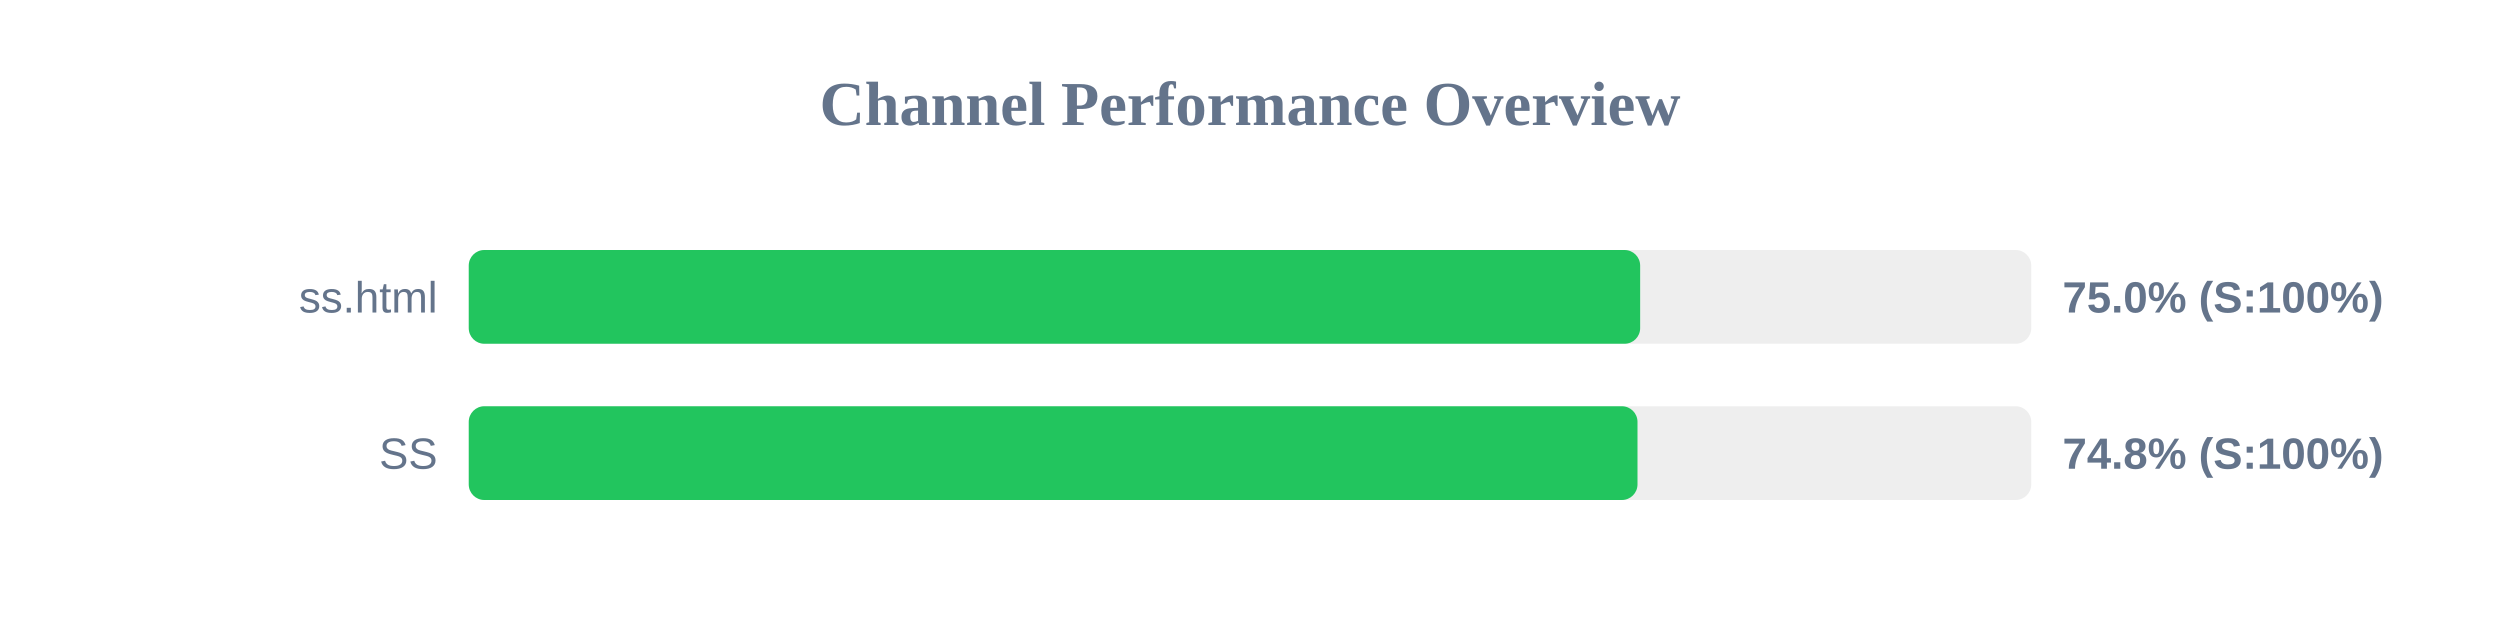
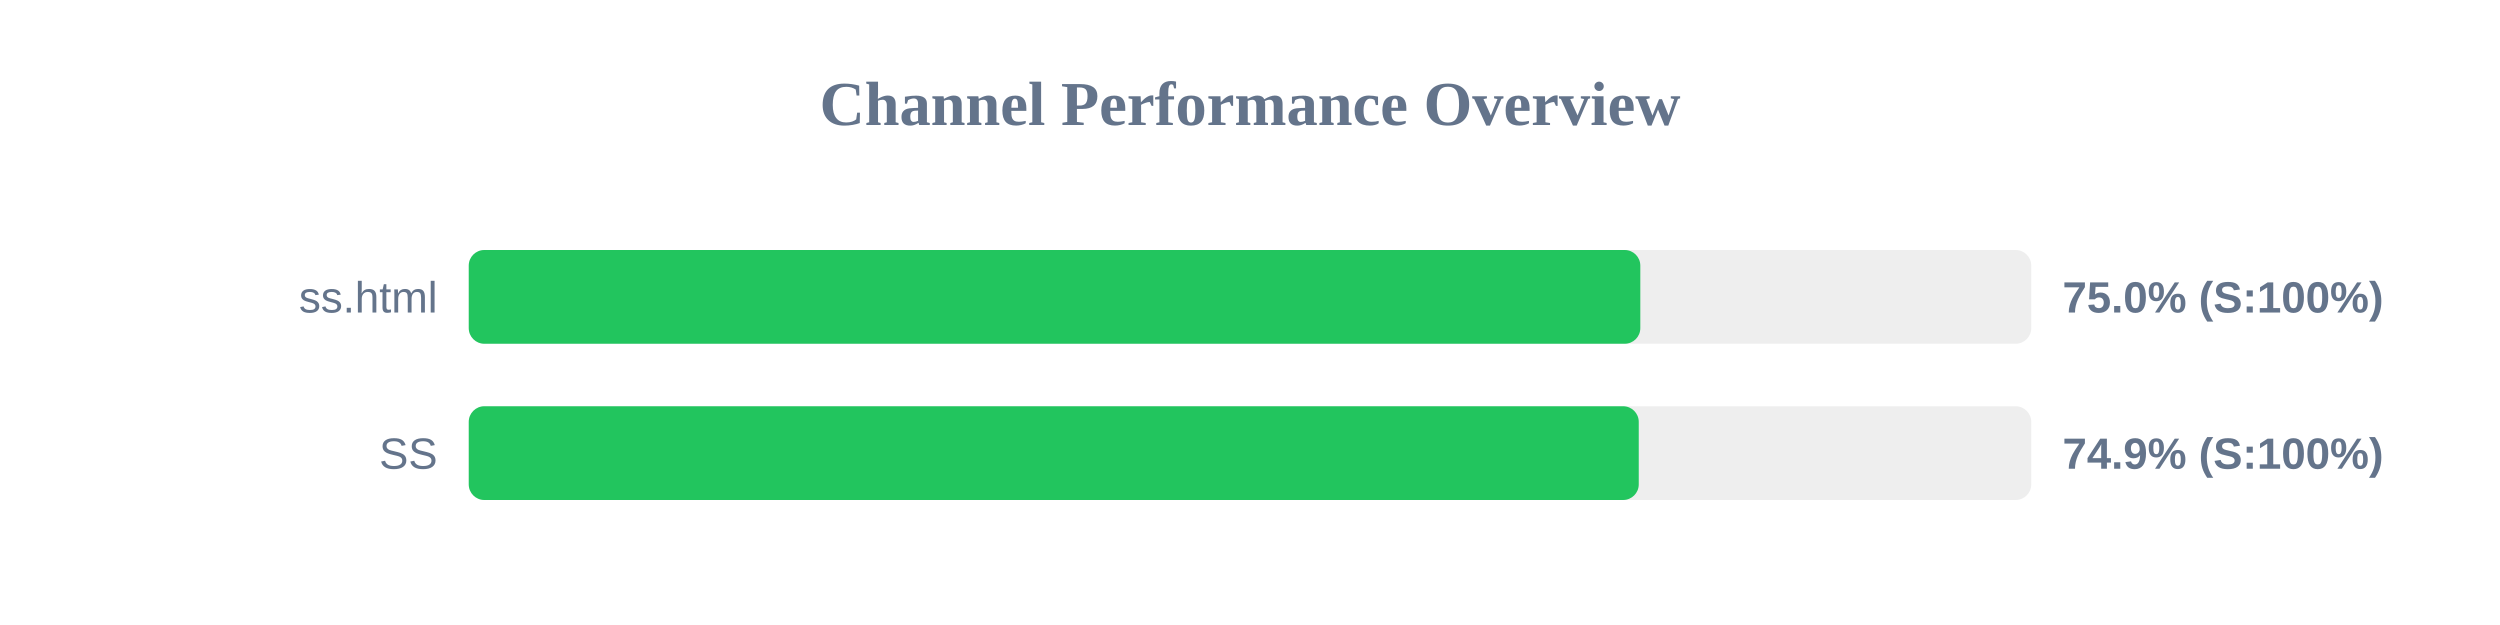
<svg xmlns="http://www.w3.org/2000/svg" width="800" height="200" version="1.1">
  <style>
        .row { font: 14px Arial; fill: #64748b; }
        .score { font: bold 14px Arial; fill: #64748b; }
    </style>
  <text x="400" y="40" text-anchor="middle" font-size="20px" font-weight="bold" fill="#64748b">Channel Performance Overview</text>
  <rect x="150" y="80" width="500" height="30" fill="#eee" rx="5" />
-   <rect x="150" y="80" width="374.85" height="30" fill="#22c55e" rx="5" />
+   <rect x="150" y="80" width="374.9" height="30" fill="#22c55e" rx="5" />
  <text x="140" y="100" text-anchor="end" class="row">ss.html</text>
  <text x="660" y="100" text-anchor="start" class="score">75.0% (S:100%)</text>
  <rect x="150" y="130" width="500" height="30" fill="#eee" rx="5" />
-   <rect x="150" y="130" width="374.0" height="30" fill="#22c55e" rx="5" />
+   <rect x="150" y="130" width="374.4" height="30" fill="#22c55e" rx="5" />
  <text x="140" y="150" text-anchor="end" class="row">SS</text>
-   <text x="660" y="150" text-anchor="start" class="score">74.8% (S:100%)</text>
+   <text x="660" y="150" text-anchor="start" class="score">74.9% (S:100%)</text>
</svg>
